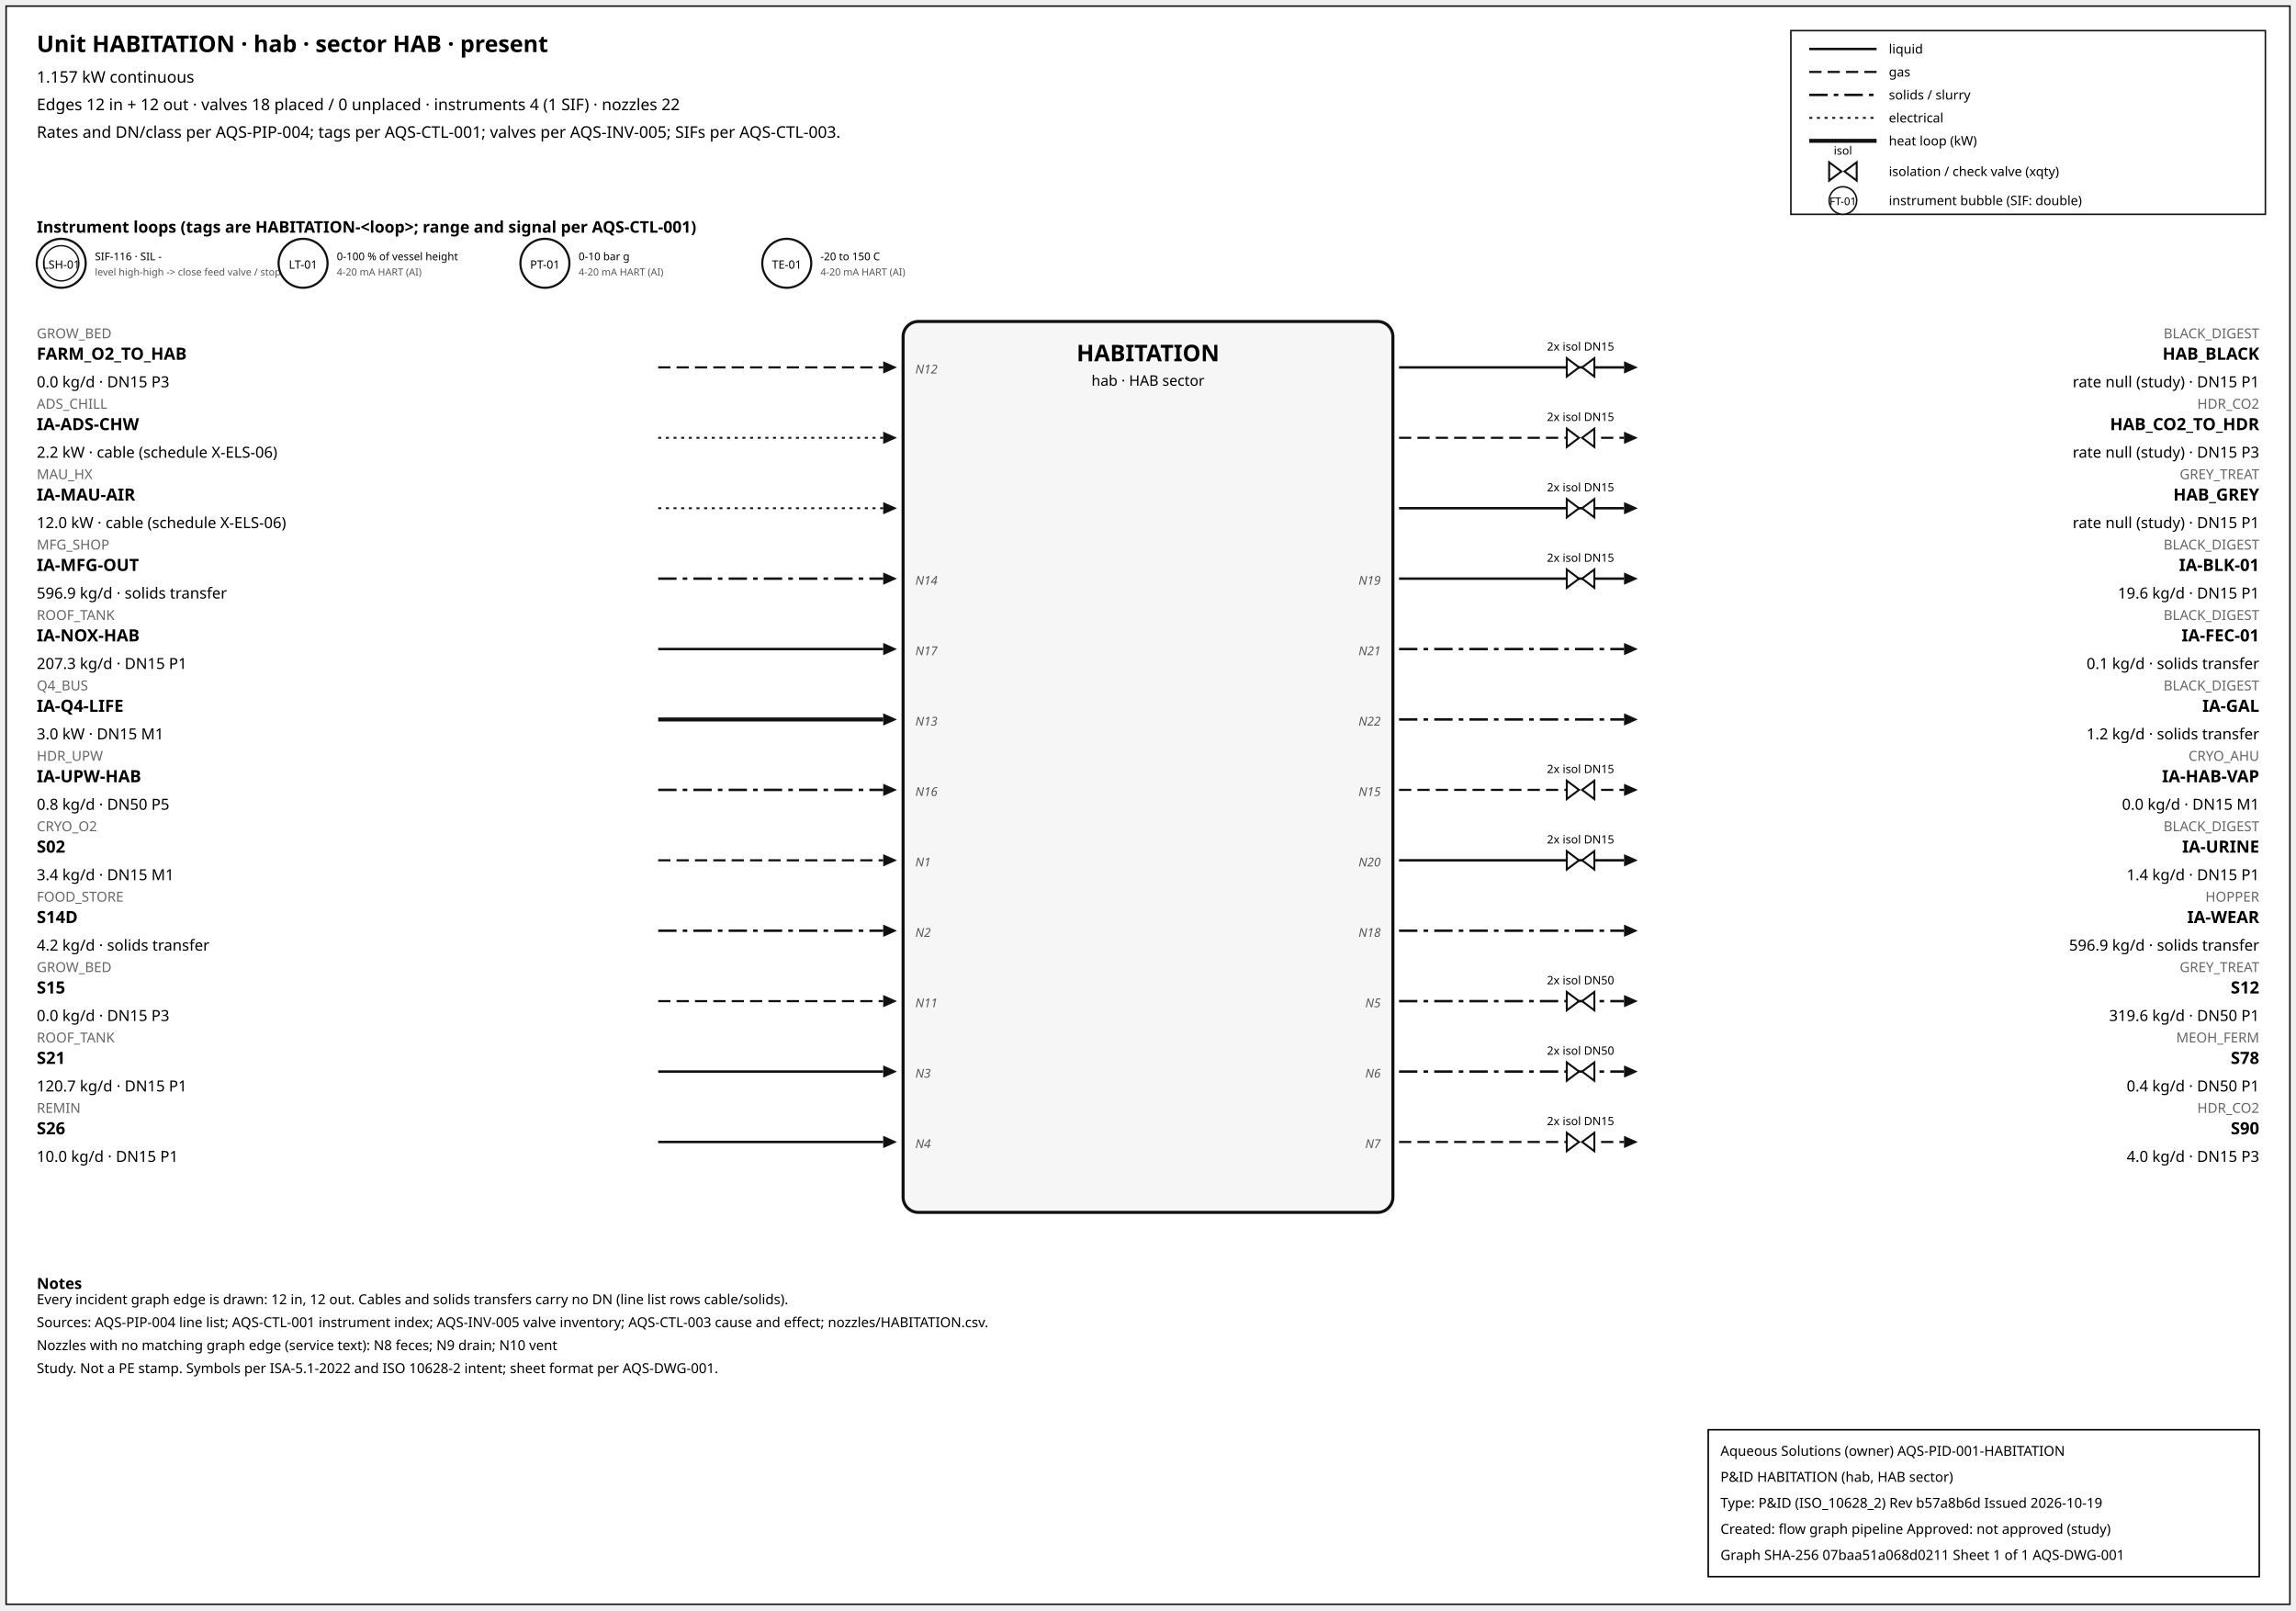
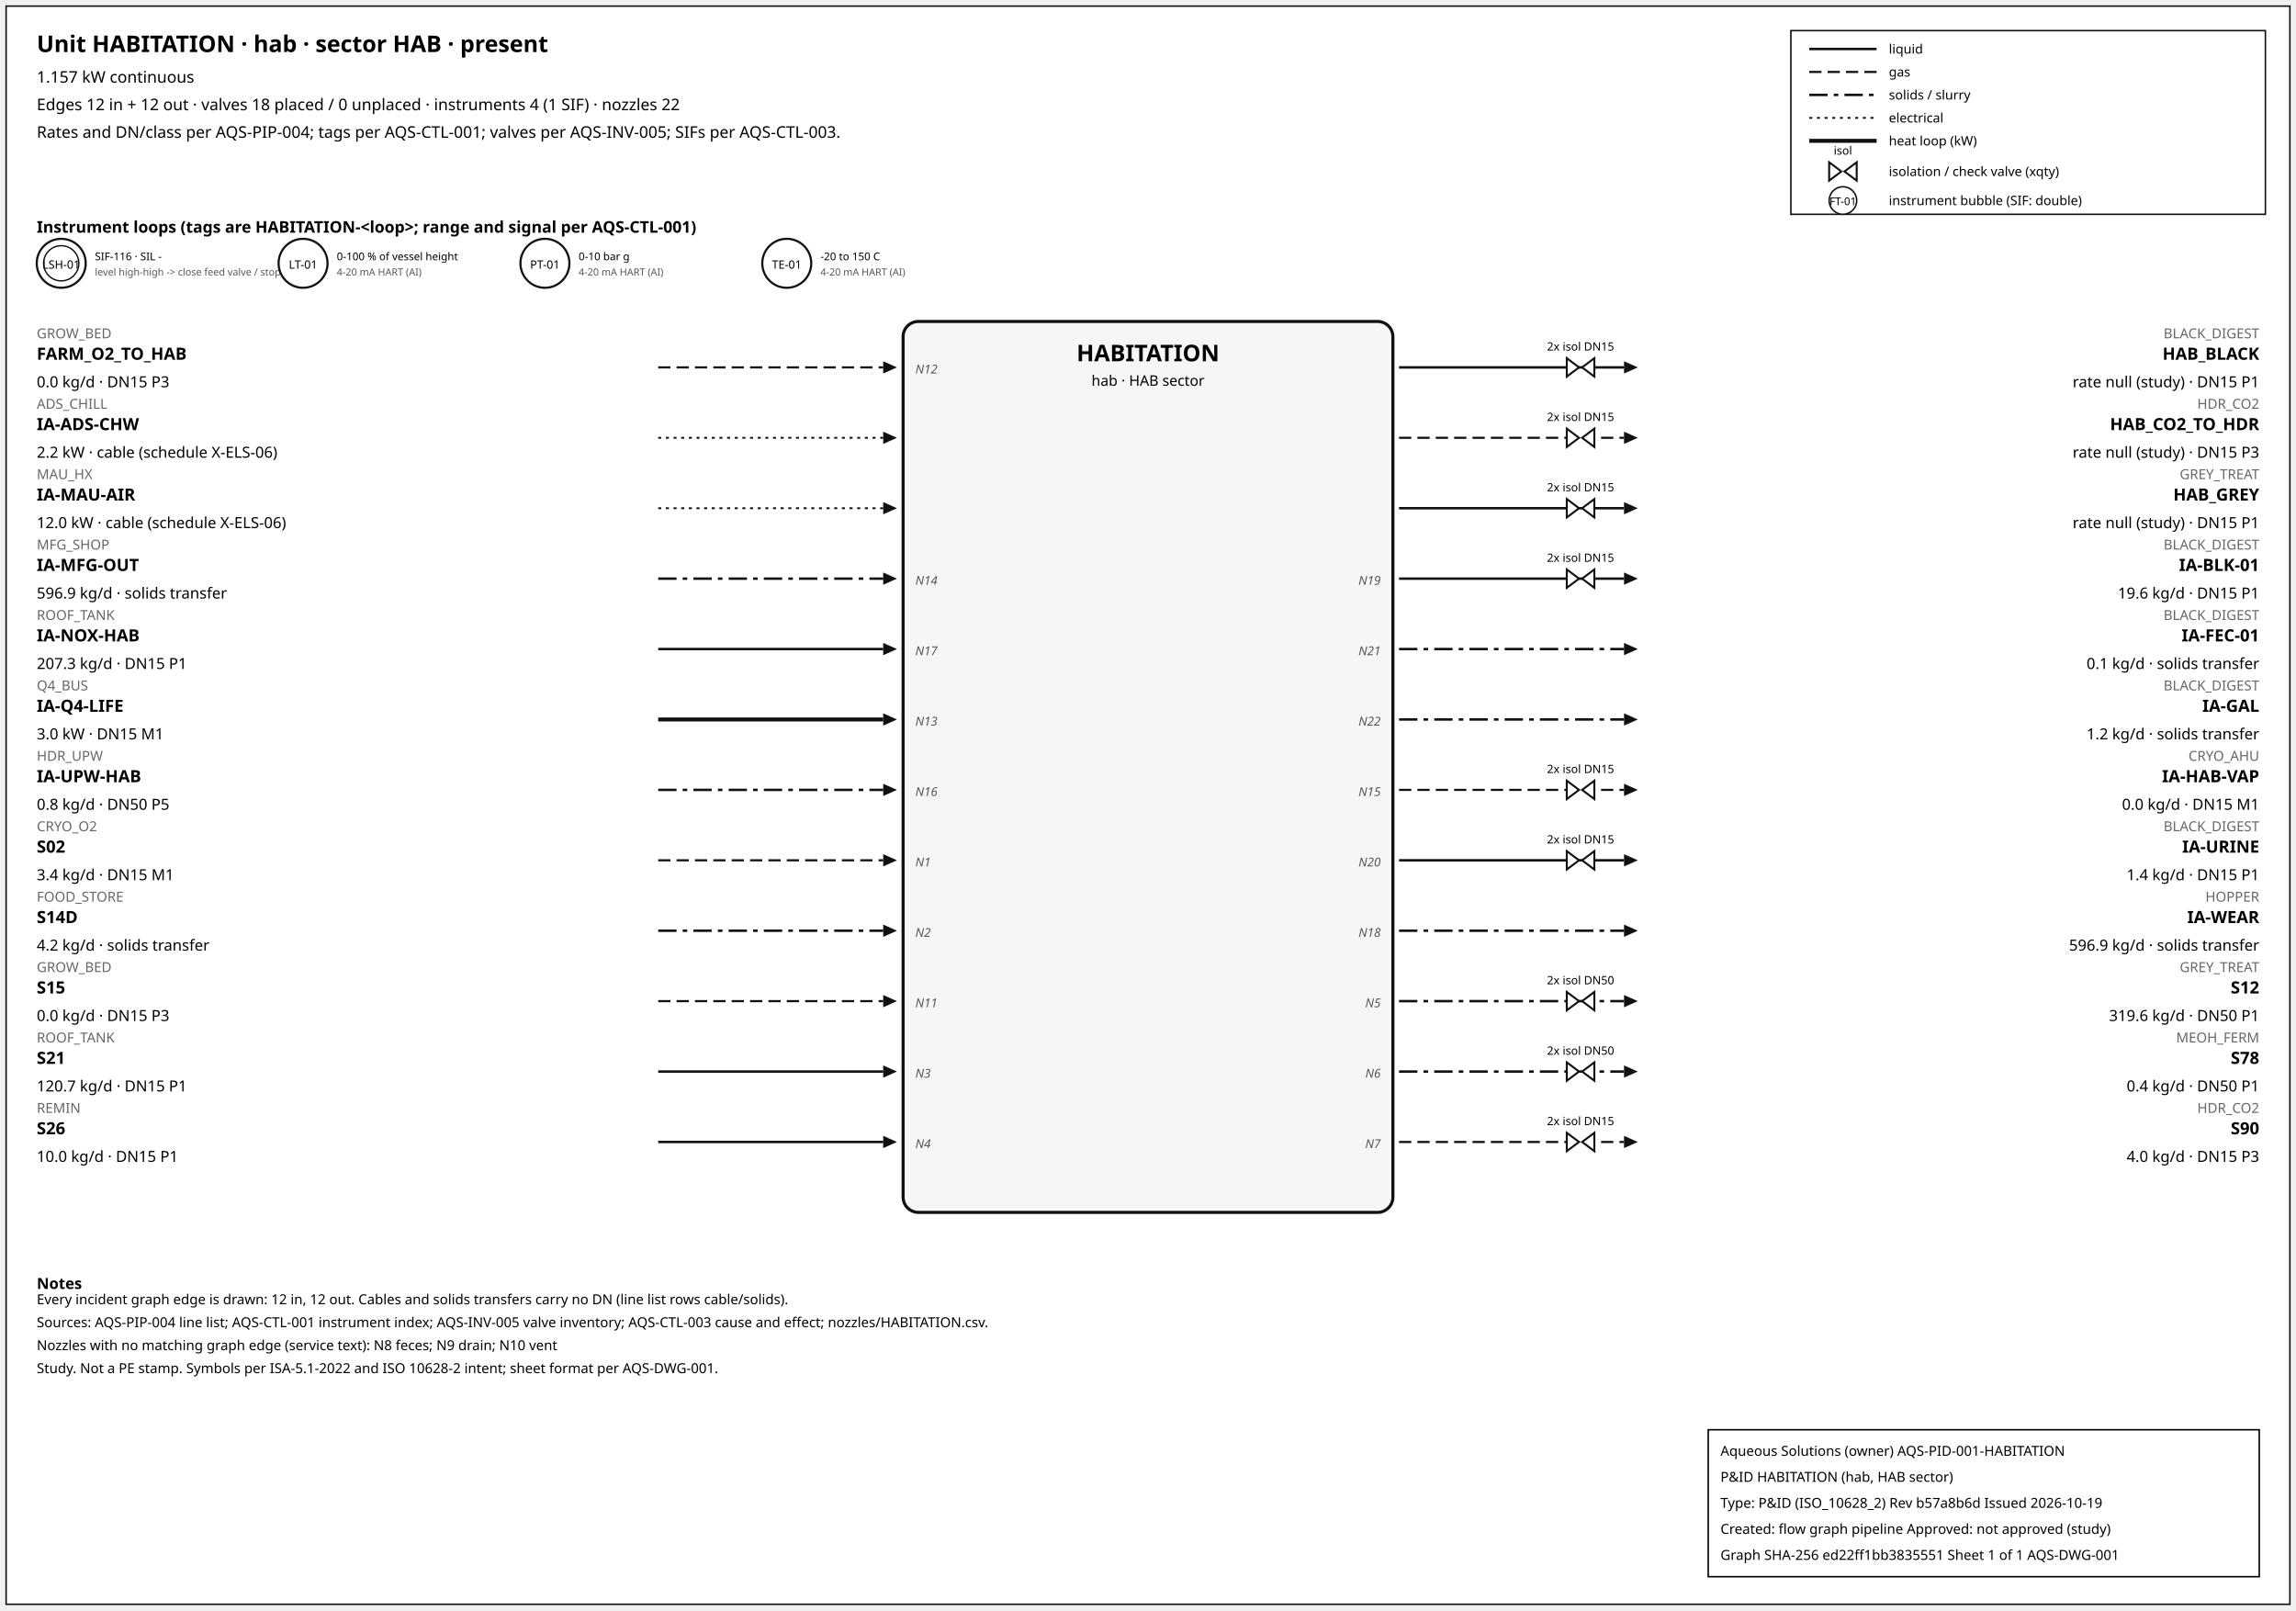
<svg xmlns="http://www.w3.org/2000/svg" width="1500" height="1052" font-family="sans-serif">
  <rect x="4" y="4" width="1492" height="1044" fill="white" stroke="#111" />
  <text x="24" y="34" font-size="15" font-weight="600">Unit HABITATION · hab · sector HAB · present</text>
  <text x="24" y="54" font-size="10.5">1.157 kW continuous</text>
  <text x="24" y="72" font-size="10.5">Edges 12 in + 12 out · valves 18 placed / 0 unplaced · instruments 4 (1 SIF) · nozzles 22</text>
  <text x="24" y="90" font-size="10.5">Rates and DN/class per AQS-PIP-004; tags per AQS-CTL-001; valves per AQS-INV-005; SIFs per AQS-CTL-003.</text>
  <rect x="1170" y="20" width="310" height="120" fill="white" stroke="#111" />
  <line x1="1182" y1="32" x2="1226" y2="32" stroke="#111" stroke-width="1.6" />
  <text x="1234" y="35" font-size="8.5">liquid</text>
  <line x1="1182" y1="47" x2="1226" y2="47" stroke="#111" stroke-width="1.4" stroke-dasharray="8,4" />
  <text x="1234" y="50" font-size="8.5">gas</text>
  <line x1="1182" y1="62" x2="1226" y2="62" stroke="#111" stroke-width="1.6" stroke-dasharray="12,4,3,4" />
  <text x="1234" y="65" font-size="8.5">solids / slurry</text>
  <line x1="1182" y1="77" x2="1226" y2="77" stroke="#111" stroke-width="1.2" stroke-dasharray="2,3" />
  <text x="1234" y="80" font-size="8.5">electrical</text>
  <line x1="1182" y1="92" x2="1226" y2="92" stroke="#111" stroke-width="2.6" />
  <text x="1234" y="95" font-size="8.5">heat loop (kW)</text>
  <path d="M 1195.0,106 L 1203.0,112 L 1195.0,118 Z M 1213.0,106 L 1205.0,112 L 1213.0,118 Z" fill="white" stroke="#111" stroke-width="1.3" />
  <text x="1204.0" y="101.0" font-size="7.5" text-anchor="middle">isol</text>
  <text x="1234" y="115" font-size="8.5">isolation / check valve (xqty)</text>
  <circle cx="1204" cy="131" r="9" fill="white" stroke="#111" />
  <text x="1204" y="134" font-size="7" text-anchor="middle">FT-01</text>
  <text x="1234" y="134" font-size="8.5">instrument bubble (SIF: double)</text>
  <text x="24" y="152" font-size="10.5" font-weight="600">Instrument loops (tags are HABITATION-&lt;loop&gt;; range and signal per AQS-CTL-001)</text>
  <circle cx="40" cy="172" r="16" fill="white" stroke="#111" stroke-width="1.4" />
  <circle cx="40" cy="172" r="11.5" fill="none" stroke="#111" stroke-width="0.9" />
  <text x="40" y="175.5" font-size="7.5" text-anchor="middle">LSH-01</text>
  <text x="62" y="170" font-size="7">SIF-116 · SIL -</text>
  <text x="62" y="180" font-size="6.5" fill="#555">level high-high -&gt; close feed valve / stop f</text>
  <circle cx="198" cy="172" r="16" fill="white" stroke="#111" stroke-width="1.4" />
  <text x="198" y="175.5" font-size="7.5" text-anchor="middle">LT-01</text>
  <text x="220" y="170" font-size="7">0-100 % of vessel height</text>
  <text x="220" y="180" font-size="6.5" fill="#555">4-20 mA HART (AI)</text>
  <circle cx="356" cy="172" r="16" fill="white" stroke="#111" stroke-width="1.4" />
  <text x="356" y="175.5" font-size="7.5" text-anchor="middle">PT-01</text>
  <text x="378" y="170" font-size="7">0-10 bar g</text>
  <text x="378" y="180" font-size="6.5" fill="#555">4-20 mA HART (AI)</text>
  <circle cx="514" cy="172" r="16" fill="white" stroke="#111" stroke-width="1.4" />
  <text x="514" y="175.5" font-size="7.5" text-anchor="middle">TE-01</text>
  <text x="536" y="170" font-size="7">-20 to 150 C</text>
  <text x="536" y="180" font-size="6.5" fill="#555">4-20 mA HART (AI)</text>
  <rect x="590" y="210" width="320" height="582" rx="10" fill="#f6f6f6" stroke="#111" stroke-width="2" />
  <text x="750.0" y="236" font-size="15" font-weight="700" text-anchor="middle">HABITATION</text>
  <text x="750.0" y="252" font-size="9.5" text-anchor="middle">hab · HAB sector</text>
  <line x1="430" y1="240" x2="577" y2="240" stroke="#111" stroke-width="1.4" stroke-dasharray="8,4" class="edge-in" />
  <polygon points="586,240 577,236 577,244" fill="#111" />
  <text x="24" y="221" font-size="9" fill="#666" text-anchor="start">GROW_BED</text>
  <text x="24" y="235" font-size="11" font-weight="600" text-anchor="start">FARM_O2_TO_HAB</text>
  <text x="24" y="253" font-size="10" text-anchor="start">0.0 kg/d · DN15 P3</text>
  <text x="598" y="244" font-size="8" font-style="italic" fill="#555" text-anchor="start">N12</text>
  <line x1="430" y1="286" x2="577" y2="286" stroke="#111" stroke-width="1.2" stroke-dasharray="2,3" class="edge-in" />
  <polygon points="586,286 577,282 577,290" fill="#111" />
  <text x="24" y="267" font-size="9" fill="#666" text-anchor="start">ADS_CHILL</text>
  <text x="24" y="281" font-size="11" font-weight="600" text-anchor="start">IA-ADS-CHW</text>
  <text x="24" y="299" font-size="10" text-anchor="start">2.2 kW · cable (schedule X-ELS-06)</text>
  <line x1="430" y1="332" x2="577" y2="332" stroke="#111" stroke-width="1.2" stroke-dasharray="2,3" class="edge-in" />
  <polygon points="586,332 577,328 577,336" fill="#111" />
  <text x="24" y="313" font-size="9" fill="#666" text-anchor="start">MAU_HX</text>
  <text x="24" y="327" font-size="11" font-weight="600" text-anchor="start">IA-MAU-AIR</text>
  <text x="24" y="345" font-size="10" text-anchor="start">12.0 kW · cable (schedule X-ELS-06)</text>
  <line x1="430" y1="378" x2="577" y2="378" stroke="#111" stroke-width="1.6" stroke-dasharray="12,4,3,4" class="edge-in" />
  <polygon points="586,378 577,374 577,382" fill="#111" />
  <text x="24" y="359" font-size="9" fill="#666" text-anchor="start">MFG_SHOP</text>
  <text x="24" y="373" font-size="11" font-weight="600" text-anchor="start">IA-MFG-OUT</text>
  <text x="24" y="391" font-size="10" text-anchor="start">596.9 kg/d · solids transfer</text>
  <text x="598" y="382" font-size="8" font-style="italic" fill="#555" text-anchor="start">N14</text>
  <line x1="430" y1="424" x2="577" y2="424" stroke="#111" stroke-width="1.6" class="edge-in" />
  <polygon points="586,424 577,420 577,428" fill="#111" />
  <text x="24" y="405" font-size="9" fill="#666" text-anchor="start">ROOF_TANK</text>
  <text x="24" y="419" font-size="11" font-weight="600" text-anchor="start">IA-NOX-HAB</text>
  <text x="24" y="437" font-size="10" text-anchor="start">207.3 kg/d · DN15 P1</text>
  <text x="598" y="428" font-size="8" font-style="italic" fill="#555" text-anchor="start">N17</text>
  <line x1="430" y1="470" x2="577" y2="470" stroke="#111" stroke-width="2.6" class="edge-in" />
  <polygon points="586,470 577,466 577,474" fill="#111" />
  <text x="24" y="451" font-size="9" fill="#666" text-anchor="start">Q4_BUS</text>
  <text x="24" y="465" font-size="11" font-weight="600" text-anchor="start">IA-Q4-LIFE</text>
  <text x="24" y="483" font-size="10" text-anchor="start">3.0 kW · DN15 M1</text>
  <text x="598" y="474" font-size="8" font-style="italic" fill="#555" text-anchor="start">N13</text>
  <line x1="430" y1="516" x2="577" y2="516" stroke="#111" stroke-width="1.6" stroke-dasharray="12,4,3,4" class="edge-in" />
  <polygon points="586,516 577,512 577,520" fill="#111" />
  <text x="24" y="497" font-size="9" fill="#666" text-anchor="start">HDR_UPW</text>
  <text x="24" y="511" font-size="11" font-weight="600" text-anchor="start">IA-UPW-HAB</text>
  <text x="24" y="529" font-size="10" text-anchor="start">0.8 kg/d · DN50 P5</text>
  <text x="598" y="520" font-size="8" font-style="italic" fill="#555" text-anchor="start">N16</text>
  <line x1="430" y1="562" x2="577" y2="562" stroke="#111" stroke-width="1.4" stroke-dasharray="8,4" class="edge-in" />
  <polygon points="586,562 577,558 577,566" fill="#111" />
  <text x="24" y="543" font-size="9" fill="#666" text-anchor="start">CRYO_O2</text>
  <text x="24" y="557" font-size="11" font-weight="600" text-anchor="start">S02</text>
  <text x="24" y="575" font-size="10" text-anchor="start">3.4 kg/d · DN15 M1</text>
  <text x="598" y="566" font-size="8" font-style="italic" fill="#555" text-anchor="start">N1</text>
  <line x1="430" y1="608" x2="577" y2="608" stroke="#111" stroke-width="1.6" stroke-dasharray="12,4,3,4" class="edge-in" />
  <polygon points="586,608 577,604 577,612" fill="#111" />
  <text x="24" y="589" font-size="9" fill="#666" text-anchor="start">FOOD_STORE</text>
  <text x="24" y="603" font-size="11" font-weight="600" text-anchor="start">S14D</text>
  <text x="24" y="621" font-size="10" text-anchor="start">4.2 kg/d · solids transfer</text>
  <text x="598" y="612" font-size="8" font-style="italic" fill="#555" text-anchor="start">N2</text>
  <line x1="430" y1="654" x2="577" y2="654" stroke="#111" stroke-width="1.4" stroke-dasharray="8,4" class="edge-in" />
  <polygon points="586,654 577,650 577,658" fill="#111" />
  <text x="24" y="635" font-size="9" fill="#666" text-anchor="start">GROW_BED</text>
  <text x="24" y="649" font-size="11" font-weight="600" text-anchor="start">S15</text>
  <text x="24" y="667" font-size="10" text-anchor="start">0.0 kg/d · DN15 P3</text>
  <text x="598" y="658" font-size="8" font-style="italic" fill="#555" text-anchor="start">N11</text>
  <line x1="430" y1="700" x2="577" y2="700" stroke="#111" stroke-width="1.6" class="edge-in" />
  <polygon points="586,700 577,696 577,704" fill="#111" />
  <text x="24" y="681" font-size="9" fill="#666" text-anchor="start">ROOF_TANK</text>
  <text x="24" y="695" font-size="11" font-weight="600" text-anchor="start">S21</text>
  <text x="24" y="713" font-size="10" text-anchor="start">120.7 kg/d · DN15 P1</text>
  <text x="598" y="704" font-size="8" font-style="italic" fill="#555" text-anchor="start">N3</text>
  <line x1="430" y1="746" x2="577" y2="746" stroke="#111" stroke-width="1.6" class="edge-in" />
  <polygon points="586,746 577,742 577,750" fill="#111" />
  <text x="24" y="727" font-size="9" fill="#666" text-anchor="start">REMIN</text>
  <text x="24" y="741" font-size="11" font-weight="600" text-anchor="start">S26</text>
  <text x="24" y="759" font-size="10" text-anchor="start">10.0 kg/d · DN15 P1</text>
  <text x="598" y="750" font-size="8" font-style="italic" fill="#555" text-anchor="start">N4</text>
  <line x1="914" y1="240" x2="1061" y2="240" stroke="#111" stroke-width="1.6" class="edge-out" />
  <polygon points="1070,240 1061,236 1061,244" fill="#111" />
  <text x="1476" y="221" font-size="9" fill="#666" text-anchor="end">BLACK_DIGEST</text>
  <text x="1476" y="235" font-size="11" font-weight="600" text-anchor="end">HAB_BLACK</text>
  <text x="1476" y="253" font-size="10" text-anchor="end">rate null (study) · DN15 P1</text>
  <path d="M 1023.6,234 L 1031.6,240 L 1023.6,246 Z M 1041.6,234 L 1033.6,240 L 1041.6,246 Z" fill="white" stroke="#111" stroke-width="1.3" />
  <text x="1032.6" y="229.0" font-size="7.5" text-anchor="middle">2x isol DN15</text>
  <line x1="914" y1="286" x2="1061" y2="286" stroke="#111" stroke-width="1.4" stroke-dasharray="8,4" class="edge-out" />
  <polygon points="1070,286 1061,282 1061,290" fill="#111" />
  <text x="1476" y="267" font-size="9" fill="#666" text-anchor="end">HDR_CO2</text>
  <text x="1476" y="281" font-size="11" font-weight="600" text-anchor="end">HAB_CO2_TO_HDR</text>
  <text x="1476" y="299" font-size="10" text-anchor="end">rate null (study) · DN15 P3</text>
  <path d="M 1023.6,280 L 1031.6,286 L 1023.6,292 Z M 1041.6,280 L 1033.6,286 L 1041.6,292 Z" fill="white" stroke="#111" stroke-width="1.3" />
  <text x="1032.6" y="275.0" font-size="7.5" text-anchor="middle">2x isol DN15</text>
  <line x1="914" y1="332" x2="1061" y2="332" stroke="#111" stroke-width="1.6" class="edge-out" />
  <polygon points="1070,332 1061,328 1061,336" fill="#111" />
  <text x="1476" y="313" font-size="9" fill="#666" text-anchor="end">GREY_TREAT</text>
  <text x="1476" y="327" font-size="11" font-weight="600" text-anchor="end">HAB_GREY</text>
  <text x="1476" y="345" font-size="10" text-anchor="end">rate null (study) · DN15 P1</text>
  <path d="M 1023.6,326 L 1031.6,332 L 1023.6,338 Z M 1041.6,326 L 1033.6,332 L 1041.6,338 Z" fill="white" stroke="#111" stroke-width="1.3" />
  <text x="1032.6" y="321.0" font-size="7.5" text-anchor="middle">2x isol DN15</text>
  <line x1="914" y1="378" x2="1061" y2="378" stroke="#111" stroke-width="1.6" class="edge-out" />
  <polygon points="1070,378 1061,374 1061,382" fill="#111" />
  <text x="1476" y="359" font-size="9" fill="#666" text-anchor="end">BLACK_DIGEST</text>
  <text x="1476" y="373" font-size="11" font-weight="600" text-anchor="end">IA-BLK-01</text>
  <text x="1476" y="391" font-size="10" text-anchor="end">19.6 kg/d · DN15 P1</text>
  <text x="902" y="382" font-size="8" font-style="italic" fill="#555" text-anchor="end">N19</text>
  <path d="M 1023.6,372 L 1031.6,378 L 1023.6,384 Z M 1041.6,372 L 1033.6,378 L 1041.6,384 Z" fill="white" stroke="#111" stroke-width="1.3" />
  <text x="1032.6" y="367.0" font-size="7.5" text-anchor="middle">2x isol DN15</text>
  <line x1="914" y1="424" x2="1061" y2="424" stroke="#111" stroke-width="1.6" stroke-dasharray="12,4,3,4" class="edge-out" />
  <polygon points="1070,424 1061,420 1061,428" fill="#111" />
  <text x="1476" y="405" font-size="9" fill="#666" text-anchor="end">BLACK_DIGEST</text>
  <text x="1476" y="419" font-size="11" font-weight="600" text-anchor="end">IA-FEC-01</text>
  <text x="1476" y="437" font-size="10" text-anchor="end">0.1 kg/d · solids transfer</text>
  <text x="902" y="428" font-size="8" font-style="italic" fill="#555" text-anchor="end">N21</text>
  <line x1="914" y1="470" x2="1061" y2="470" stroke="#111" stroke-width="1.6" stroke-dasharray="12,4,3,4" class="edge-out" />
  <polygon points="1070,470 1061,466 1061,474" fill="#111" />
  <text x="1476" y="451" font-size="9" fill="#666" text-anchor="end">BLACK_DIGEST</text>
  <text x="1476" y="465" font-size="11" font-weight="600" text-anchor="end">IA-GAL</text>
  <text x="1476" y="483" font-size="10" text-anchor="end">1.2 kg/d · solids transfer</text>
  <text x="902" y="474" font-size="8" font-style="italic" fill="#555" text-anchor="end">N22</text>
  <line x1="914" y1="516" x2="1061" y2="516" stroke="#111" stroke-width="1.4" stroke-dasharray="8,4" class="edge-out" />
  <polygon points="1070,516 1061,512 1061,520" fill="#111" />
  <text x="1476" y="497" font-size="9" fill="#666" text-anchor="end">CRYO_AHU</text>
  <text x="1476" y="511" font-size="11" font-weight="600" text-anchor="end">IA-HAB-VAP</text>
  <text x="1476" y="529" font-size="10" text-anchor="end">0.0 kg/d · DN15 M1</text>
  <text x="902" y="520" font-size="8" font-style="italic" fill="#555" text-anchor="end">N15</text>
  <path d="M 1023.6,510 L 1031.6,516 L 1023.6,522 Z M 1041.6,510 L 1033.6,516 L 1041.6,522 Z" fill="white" stroke="#111" stroke-width="1.3" />
  <text x="1032.6" y="505.0" font-size="7.5" text-anchor="middle">2x isol DN15</text>
  <line x1="914" y1="562" x2="1061" y2="562" stroke="#111" stroke-width="1.6" class="edge-out" />
  <polygon points="1070,562 1061,558 1061,566" fill="#111" />
  <text x="1476" y="543" font-size="9" fill="#666" text-anchor="end">BLACK_DIGEST</text>
  <text x="1476" y="557" font-size="11" font-weight="600" text-anchor="end">IA-URINE</text>
  <text x="1476" y="575" font-size="10" text-anchor="end">1.4 kg/d · DN15 P1</text>
  <text x="902" y="566" font-size="8" font-style="italic" fill="#555" text-anchor="end">N20</text>
  <path d="M 1023.6,556 L 1031.6,562 L 1023.6,568 Z M 1041.6,556 L 1033.6,562 L 1041.6,568 Z" fill="white" stroke="#111" stroke-width="1.3" />
  <text x="1032.6" y="551.0" font-size="7.5" text-anchor="middle">2x isol DN15</text>
  <line x1="914" y1="608" x2="1061" y2="608" stroke="#111" stroke-width="1.6" stroke-dasharray="12,4,3,4" class="edge-out" />
  <polygon points="1070,608 1061,604 1061,612" fill="#111" />
  <text x="1476" y="589" font-size="9" fill="#666" text-anchor="end">HOPPER</text>
  <text x="1476" y="603" font-size="11" font-weight="600" text-anchor="end">IA-WEAR</text>
  <text x="1476" y="621" font-size="10" text-anchor="end">596.9 kg/d · solids transfer</text>
  <text x="902" y="612" font-size="8" font-style="italic" fill="#555" text-anchor="end">N18</text>
  <line x1="914" y1="654" x2="1061" y2="654" stroke="#111" stroke-width="1.6" stroke-dasharray="12,4,3,4" class="edge-out" />
  <polygon points="1070,654 1061,650 1061,658" fill="#111" />
  <text x="1476" y="635" font-size="9" fill="#666" text-anchor="end">GREY_TREAT</text>
  <text x="1476" y="649" font-size="11" font-weight="600" text-anchor="end">S12</text>
  <text x="1476" y="667" font-size="10" text-anchor="end">319.6 kg/d · DN50 P1</text>
  <text x="902" y="658" font-size="8" font-style="italic" fill="#555" text-anchor="end">N5</text>
  <path d="M 1023.6,648 L 1031.6,654 L 1023.6,660 Z M 1041.6,648 L 1033.6,654 L 1041.6,660 Z" fill="white" stroke="#111" stroke-width="1.3" />
  <text x="1032.6" y="643.0" font-size="7.5" text-anchor="middle">2x isol DN50</text>
  <line x1="914" y1="700" x2="1061" y2="700" stroke="#111" stroke-width="1.6" stroke-dasharray="12,4,3,4" class="edge-out" />
  <polygon points="1070,700 1061,696 1061,704" fill="#111" />
  <text x="1476" y="681" font-size="9" fill="#666" text-anchor="end">MEOH_FERM</text>
  <text x="1476" y="695" font-size="11" font-weight="600" text-anchor="end">S78</text>
  <text x="1476" y="713" font-size="10" text-anchor="end">0.4 kg/d · DN50 P1</text>
  <text x="902" y="704" font-size="8" font-style="italic" fill="#555" text-anchor="end">N6</text>
  <path d="M 1023.6,694 L 1031.6,700 L 1023.6,706 Z M 1041.6,694 L 1033.6,700 L 1041.6,706 Z" fill="white" stroke="#111" stroke-width="1.3" />
  <text x="1032.6" y="689.0" font-size="7.5" text-anchor="middle">2x isol DN50</text>
  <line x1="914" y1="746" x2="1061" y2="746" stroke="#111" stroke-width="1.4" stroke-dasharray="8,4" class="edge-out" />
  <polygon points="1070,746 1061,742 1061,750" fill="#111" />
  <text x="1476" y="727" font-size="9" fill="#666" text-anchor="end">HDR_CO2</text>
  <text x="1476" y="741" font-size="11" font-weight="600" text-anchor="end">S90</text>
  <text x="1476" y="759" font-size="10" text-anchor="end">4.0 kg/d · DN15 P3</text>
  <text x="902" y="750" font-size="8" font-style="italic" fill="#555" text-anchor="end">N7</text>
  <path d="M 1023.6,740 L 1031.6,746 L 1023.6,752 Z M 1041.6,740 L 1033.6,746 L 1041.6,752 Z" fill="white" stroke="#111" stroke-width="1.3" />
  <text x="1032.6" y="735.0" font-size="7.5" text-anchor="middle">2x isol DN15</text>
  <text x="24" y="842" font-size="10" font-weight="600">Notes</text>
  <text x="24" y="852" font-size="9">Every incident graph edge is drawn: 12 in, 12 out. Cables and solids transfers carry no DN (line list rows cable/solids).</text>
  <text x="24" y="867" font-size="9">Sources: AQS-PIP-004 line list; AQS-CTL-001 instrument index; AQS-INV-005 valve inventory; AQS-CTL-003 cause and effect; nozzles/HABITATION.csv.</text>
  <text x="24" y="882" font-size="9">Nozzles with no matching graph edge (service text): N8 feces; N9 drain; N10 vent</text>
  <text x="24" y="897" font-size="9">Study. Not a PE stamp. Symbols per ISA-5.1-2022 and ISO 10628-2 intent; sheet format per AQS-DWG-001.</text>
  <g id="aqs-title-block">
    <rect x="1116" y="934" width="360" height="96" fill="white" stroke="black" stroke-width="1" />
    <text x="1124" y="951" font-size="9">Aqueous Solutions (owner)   AQS-PID-001-HABITATION</text>
    <text x="1124" y="968" font-size="9">P&amp;ID HABITATION (hab, HAB sector)</text>
    <text x="1124" y="985" font-size="9">Type: P&amp;ID (ISO_10628_2)   Rev b57a8b6d   Issued 2026-10-19</text>
    <text x="1124" y="1002" font-size="9">Created: flow graph pipeline   Approved: not approved (study)</text>
-     <text x="1124" y="1019" font-size="9">Graph SHA-256 07baa51a068d0211   Sheet 1 of 1   AQS-DWG-001</text>
+     <text x="1124" y="1019" font-size="9">Graph SHA-256 ed22ff1bb3835551   Sheet 1 of 1   AQS-DWG-001</text>
  </g>
</svg>
